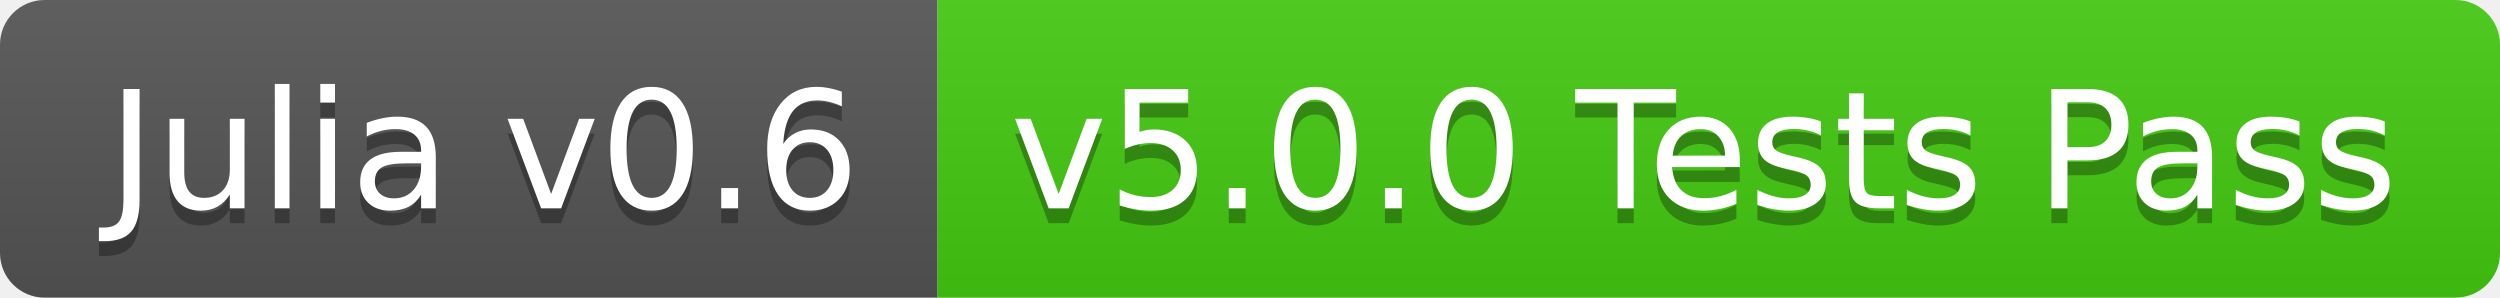
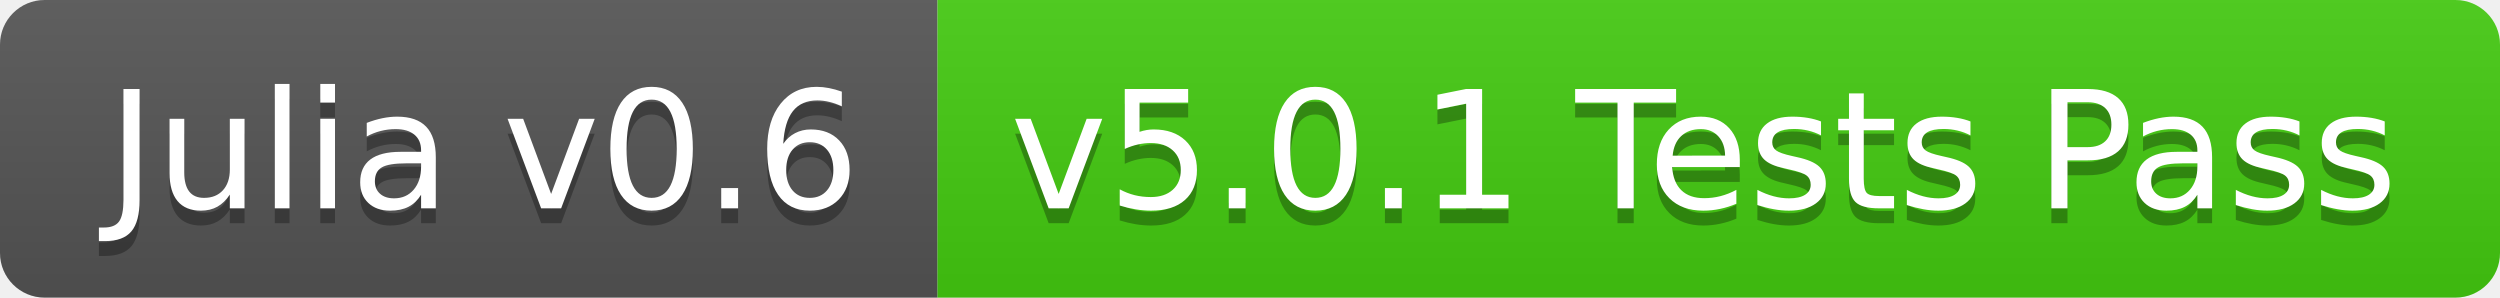
<svg xmlns="http://www.w3.org/2000/svg" width="168" height="20">
  <linearGradient id="b" x2="0" y2="100%">
    <stop offset="0" stop-color="#bbb" stop-opacity=".1" />
    <stop offset="1" stop-opacity=".1" />
  </linearGradient>
  <clipPath id="a">
    <rect width="168" height="20" rx="3" fill="#fff" />
  </clipPath>
  <g clip-path="url(#a)">
    <path fill="#555" d="M0 0h63v20H0z" />
    <path fill="#4c1" d="M63 0h105v20H63z" />
    <path fill="url(#b)" d="M0 0h168v20H0z" />
  </g>
  <g fill="#fff" text-anchor="middle" font-family="DejaVu Sans,Verdana,Geneva,sans-serif" font-size="110">
    <text x="325" y="150" fill="#010101" fill-opacity=".3" transform="scale(.1)" textLength="530">Julia v0.6</text>
    <text x="325" y="140" transform="scale(.1)" textLength="530">Julia v0.6</text>
-     <text x="1145" y="150" fill="#010101" fill-opacity=".3" transform="scale(.1)" textLength="950">v5.0.0 Tests Pass</text>
-     <text x="1145" y="140" transform="scale(.1)" textLength="950">v5.0.0 Tests Pass</text>
+     <text x="1145" y="150" fill="#010101" fill-opacity=".3" transform="scale(.1)" textLength="950">v5.0.1 Tests Pass</text>
+     <text x="1145" y="140" transform="scale(.1)" textLength="950">v5.0.1 Tests Pass</text>
  </g>
</svg>
